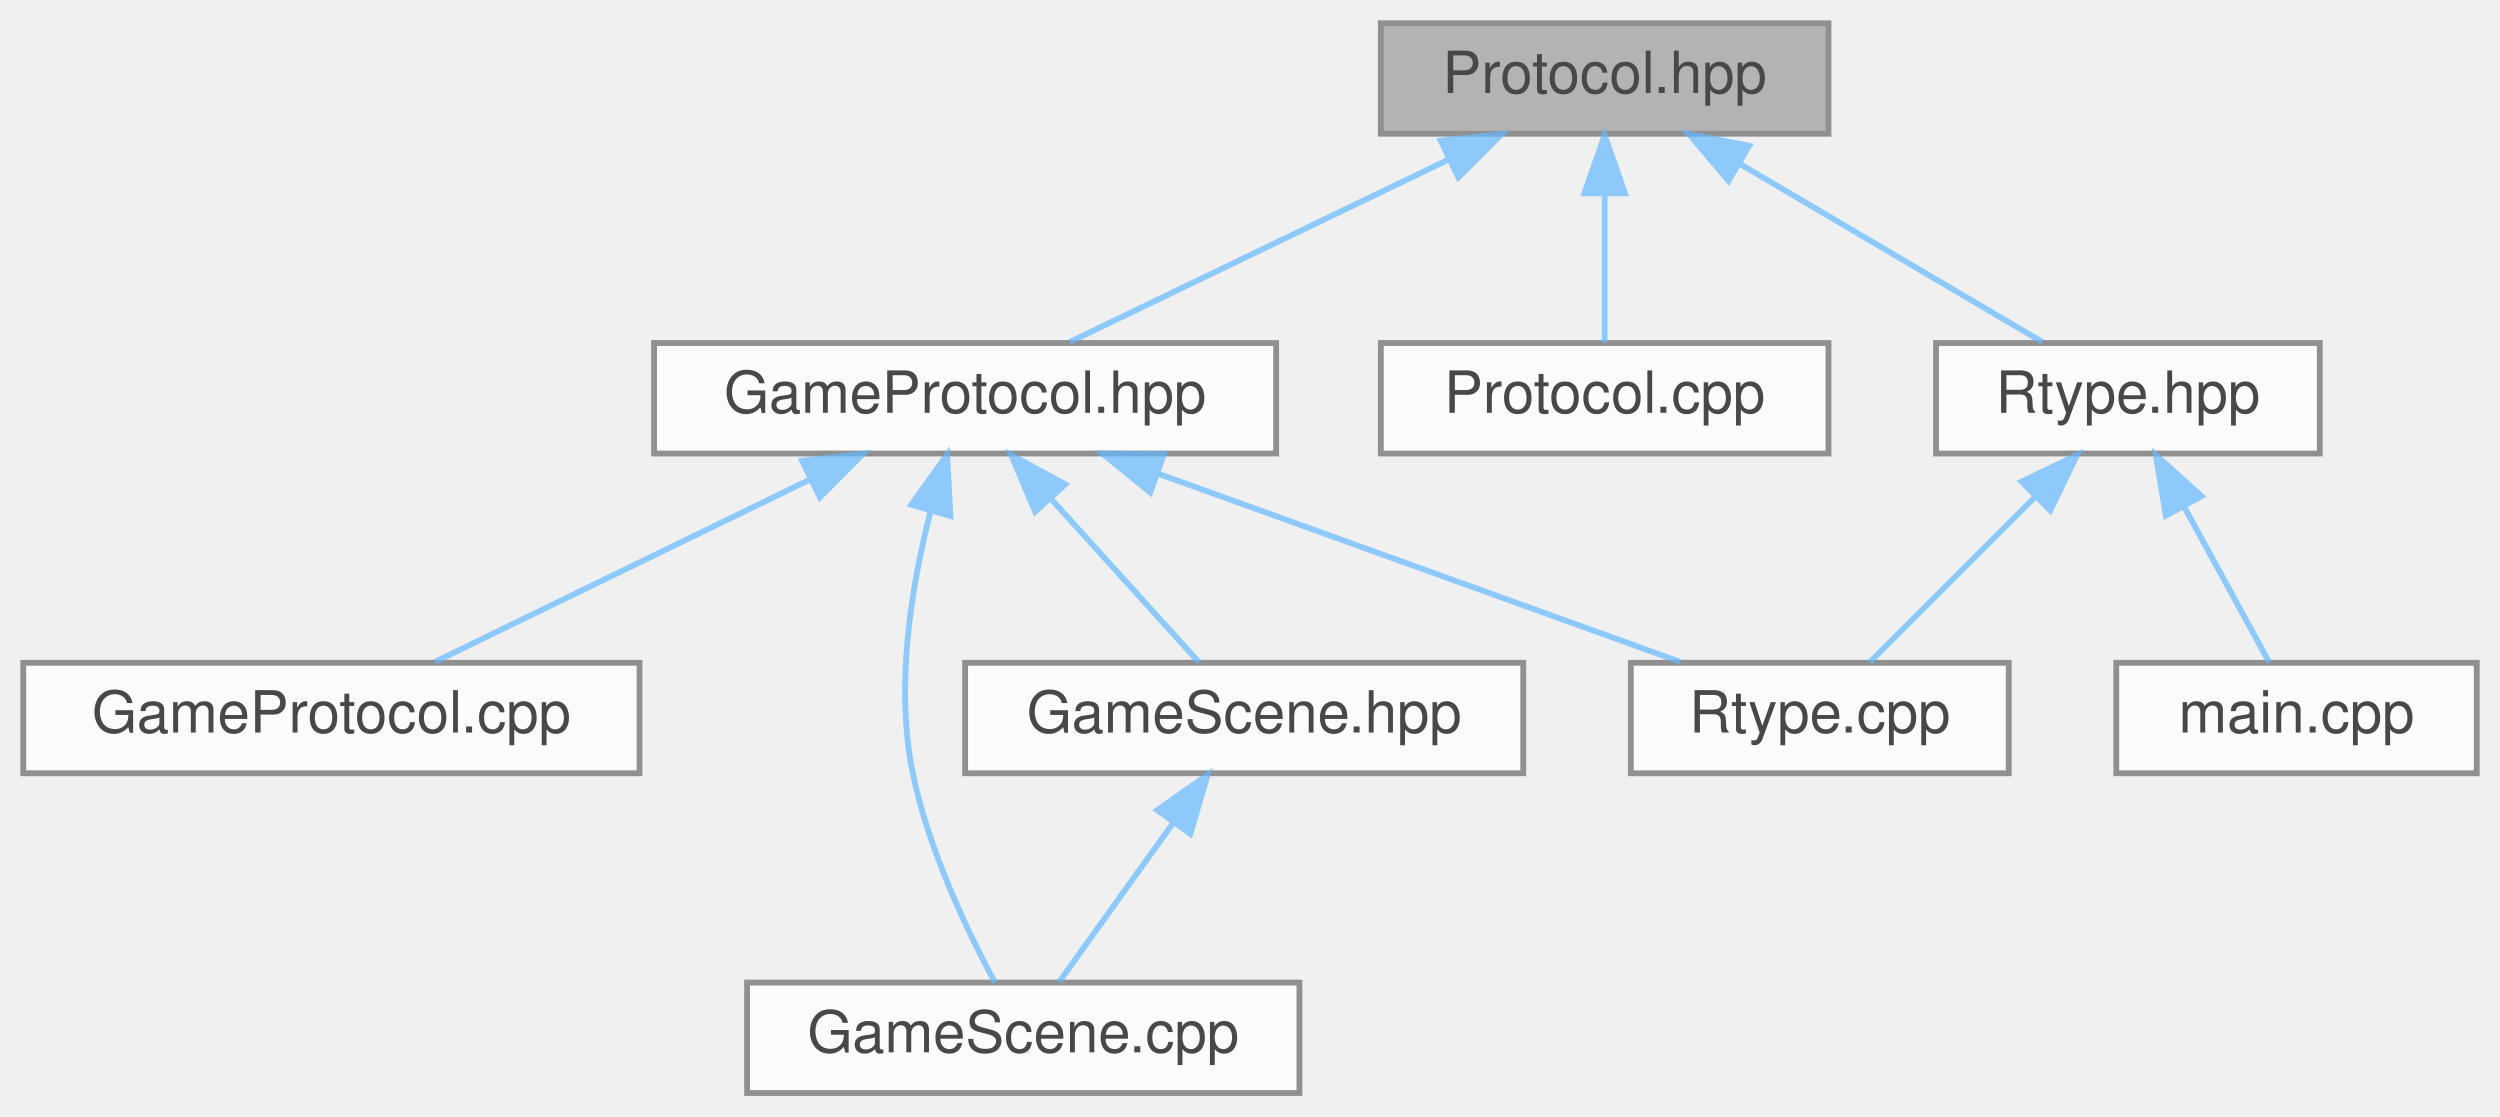
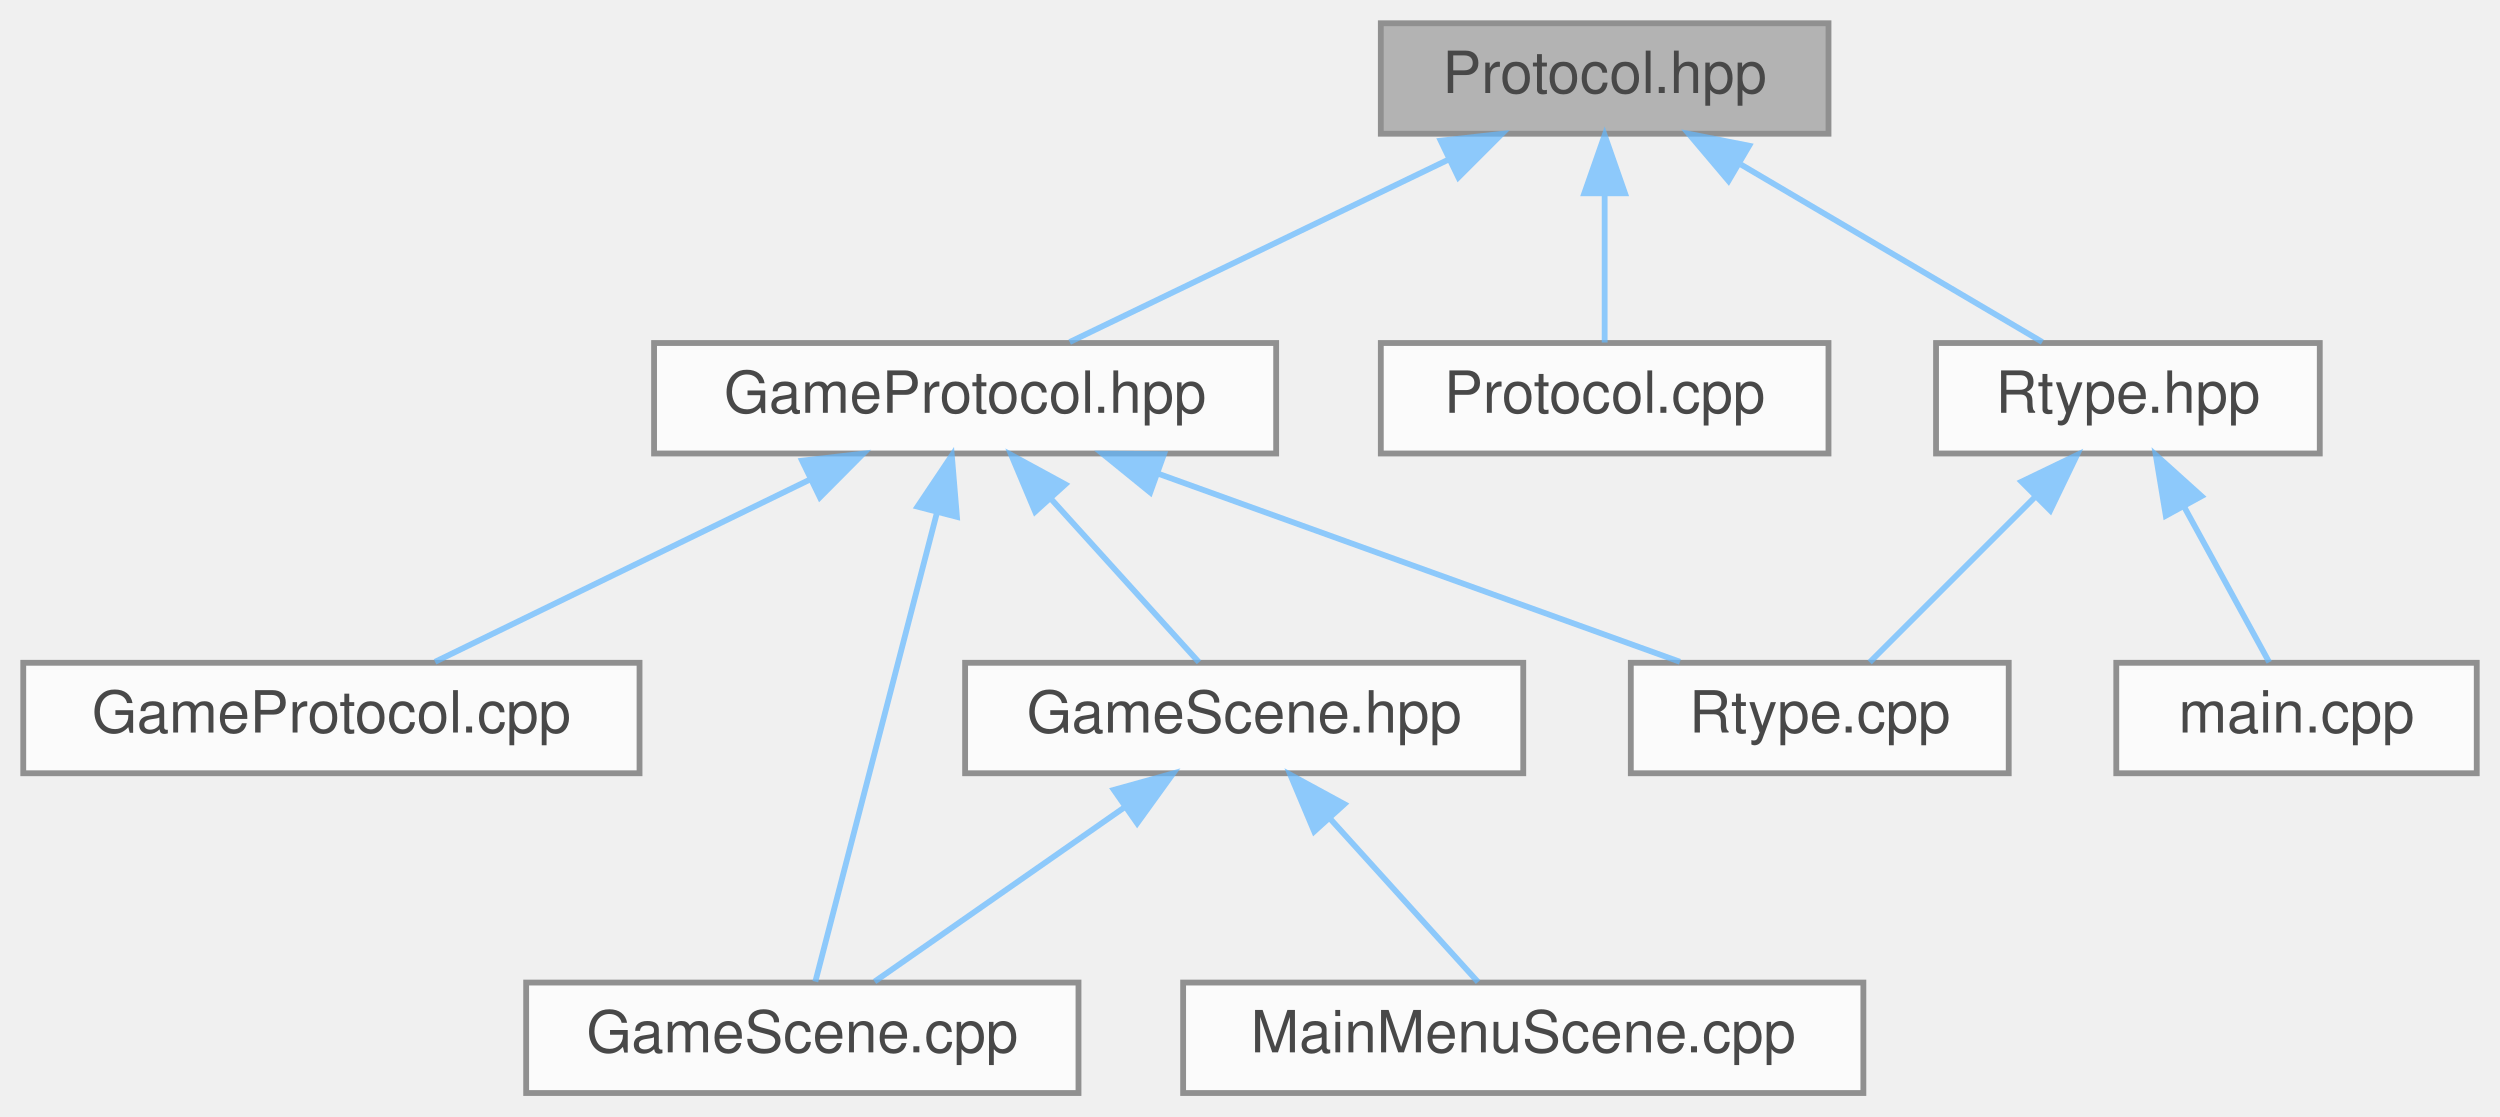
<svg xmlns="http://www.w3.org/2000/svg" xmlns:xlink="http://www.w3.org/1999/xlink" width="430pt" height="192pt" viewBox="0.00 0.00 430.00 192.00">
  <svg id="main" version="1.1" xml:space="preserve">
    <style type="text/css">
.node, .edge {opacity: 0.7;}
.node.selected, .edge.selected {opacity: 1;}
.edge:hover path { stroke: red; }
.edge:hover polygon { stroke: red; fill: red; }
</style>
    <svg id="graph" class="graph">
      <g id="graph0" class="graph" transform="scale(1 1) rotate(0) translate(4 188)">
        <g id="Node000001" class="node">
          <g id="a_Node000001">
            <a xlink:title="Low-level UDP protocol singleton interface (signatures only).">
              <polygon fill="#999999" stroke="#666666" points="310.5,-184 233.5,-184 233.5,-165 310.5,-165 310.5,-184" />
              <text text-anchor="middle" x="272" y="-172" font-family="Helvetica,sans-Serif" font-size="10.00">Protocol.hpp</text>
            </a>
          </g>
        </g>
        <g id="Node000002" class="node">
          <g id="a_Node000002">
            <a xlink:href="GameProtocol_8hpp.html" target="_top" xlink:title="High-level game protocol facade (header only).">
              <polygon fill="white" stroke="#666666" points="215.5,-129 108.5,-129 108.5,-110 215.5,-110 215.5,-129" />
              <text text-anchor="middle" x="162" y="-117" font-family="Helvetica,sans-Serif" font-size="10.00">GameProtocol.hpp</text>
            </a>
          </g>
        </g>
        <g id="edge1_Node000001_Node000002" class="edge">
          <g id="a_edge1_Node000001_Node000002">
            <a xlink:title=" ">
              <path fill="none" stroke="#63b8ff" d="M245.3,-160.63C225.03,-150.87 197.73,-137.71 179.99,-129.17" />
              <polygon fill="#63b8ff" stroke="#63b8ff" points="243.8,-163.8 254.33,-164.98 246.84,-157.49 243.8,-163.8" />
            </a>
          </g>
        </g>
-         <g id="Node000007" class="node">
-           <g id="a_Node000007">
+         <g id="Node000008" class="node">
+           <g id="a_Node000008">
            <a xlink:href="Protocol_8cpp.html" target="_top" xlink:title="Implementation of the core UDP protocol (sending/receiving, piggyback acknowledgment,...">
              <polygon fill="white" stroke="#666666" points="310.5,-129 233.5,-129 233.5,-110 310.5,-110 310.5,-129" />
              <text text-anchor="middle" x="272" y="-117" font-family="Helvetica,sans-Serif" font-size="10.00">Protocol.cpp</text>
            </a>
          </g>
        </g>
-         <g id="edge7_Node000001_Node000007" class="edge">
-           <g id="a_edge7_Node000001_Node000007">
+         <g id="edge8_Node000001_Node000008" class="edge">
+           <g id="a_edge8_Node000001_Node000008">
            <a xlink:title=" ">
              <path fill="none" stroke="#63b8ff" d="M272,-154.66C272,-145.93 272,-135.99 272,-129.09" />
              <polygon fill="#63b8ff" stroke="#63b8ff" points="268.5,-154.75 272,-164.75 275.5,-154.75 268.5,-154.75" />
            </a>
          </g>
        </g>
-         <g id="Node000008" class="node">
-           <g id="a_Node000008">
+         <g id="Node000009" class="node">
+           <g id="a_Node000009">
            <a xlink:href="Rtype_8hpp.html" target="_top" xlink:title=" ">
              <polygon fill="white" stroke="#666666" points="395,-129 329,-129 329,-110 395,-110 395,-129" />
              <text text-anchor="middle" x="362" y="-117" font-family="Helvetica,sans-Serif" font-size="10.00">Rtype.hpp</text>
            </a>
          </g>
        </g>
-         <g id="edge8_Node000001_Node000008" class="edge">
-           <g id="a_edge8_Node000001_Node000008">
+         <g id="edge9_Node000001_Node000009" class="edge">
+           <g id="a_edge9_Node000001_Node000009">
            <a xlink:title=" ">
              <path fill="none" stroke="#63b8ff" d="M295.44,-159.7C311.84,-150.04 333.23,-137.44 347.28,-129.17" />
              <polygon fill="#63b8ff" stroke="#63b8ff" points="293.3,-156.89 286.46,-164.98 296.85,-162.93 293.3,-156.89" />
            </a>
          </g>
        </g>
        <g id="Node000003" class="node">
          <g id="a_Node000003">
            <a xlink:href="GameProtocol_8cpp.html" target="_top" xlink:title="Game-level packet (de)serialization helpers and conversion to game_event_t.">
              <polygon fill="white" stroke="#666666" points="106,-74 0,-74 0,-55 106,-55 106,-74" />
              <text text-anchor="middle" x="53" y="-62" font-family="Helvetica,sans-Serif" font-size="10.00">GameProtocol.cpp</text>
            </a>
          </g>
        </g>
        <g id="edge2_Node000002_Node000003" class="edge">
          <g id="a_edge2_Node000002_Node000003">
            <a xlink:title=" ">
              <path fill="none" stroke="#63b8ff" d="M135.27,-105.5C115.21,-95.75 88.32,-82.68 70.83,-74.17" />
              <polygon fill="#63b8ff" stroke="#63b8ff" points="133.96,-108.76 144.49,-109.98 137.02,-102.46 133.96,-108.76" />
            </a>
          </g>
        </g>
        <g id="Node000004" class="node">
          <g id="a_Node000004">
            <a xlink:href="GameScene_8cpp.html" target="_top" xlink:title=" ">
-               <polygon fill="white" stroke="#666666" points="219.5,-19 124.5,-19 124.5,0 219.5,0 219.5,-19" />
-               <text text-anchor="middle" x="172" y="-7" font-family="Helvetica,sans-Serif" font-size="10.00">GameScene.cpp</text>
+               <polygon fill="white" stroke="#666666" points="181.5,-19 86.5,-19 86.5,0 181.5,0 181.5,-19" />
+               <text text-anchor="middle" x="134" y="-7" font-family="Helvetica,sans-Serif" font-size="10.00">GameScene.cpp</text>
            </a>
          </g>
        </g>
        <g id="edge3_Node000002_Node000004" class="edge">
          <g id="a_edge3_Node000002_Node000004">
            <a xlink:title=" ">
-               <path fill="none" stroke="#63b8ff" d="M156.04,-99.97C152.76,-87.25 149.93,-70.02 153,-55 155.69,-41.83 162.44,-27.74 167.12,-19.02" />
-               <polygon fill="#63b8ff" stroke="#63b8ff" points="152.75,-101.19 158.9,-109.82 159.47,-99.24 152.75,-101.19" />
+               <path fill="none" stroke="#63b8ff" d="M157.15,-99.8C151.03,-76.2 140.76,-36.58 136.24,-19.16" />
+               <polygon fill="#63b8ff" stroke="#63b8ff" points="153.81,-100.86 159.71,-109.66 160.59,-99.1 153.81,-100.86" />
            </a>
          </g>
        </g>
        <g id="Node000005" class="node">
          <g id="a_Node000005">
            <a xlink:href="GameScene_8hpp.html" target="_top" xlink:title=" ">
              <polygon fill="white" stroke="#666666" points="258,-74 162,-74 162,-55 258,-55 258,-74" />
              <text text-anchor="middle" x="210" y="-62" font-family="Helvetica,sans-Serif" font-size="10.00">GameScene.hpp</text>
            </a>
          </g>
        </g>
        <g id="edge4_Node000002_Node000005" class="edge">
          <g id="a_edge4_Node000002_Node000005">
            <a xlink:title=" ">
              <path fill="none" stroke="#63b8ff" d="M176.73,-102.24C185.14,-92.95 195.35,-81.68 202.22,-74.09" />
              <polygon fill="#63b8ff" stroke="#63b8ff" points="174.04,-99.99 169.93,-109.75 179.23,-104.69 174.04,-99.99" />
            </a>
          </g>
        </g>
-         <g id="Node000006" class="node">
-           <g id="a_Node000006">
+         <g id="Node000007" class="node">
+           <g id="a_Node000007">
            <a xlink:href="Rtype_8cpp.html" target="_top" xlink:title="Implements the main server logic for the R-Type project.">
              <polygon fill="white" stroke="#666666" points="341.5,-74 276.5,-74 276.5,-55 341.5,-55 341.5,-74" />
              <text text-anchor="middle" x="309" y="-62" font-family="Helvetica,sans-Serif" font-size="10.00">Rtype.cpp</text>
            </a>
          </g>
        </g>
-         <g id="edge6_Node000002_Node000006" class="edge">
-           <g id="a_edge6_Node000002_Node000006">
+         <g id="edge7_Node000002_Node000007" class="edge">
+           <g id="a_edge7_Node000002_Node000007">
            <a xlink:title=" ">
              <path fill="none" stroke="#63b8ff" d="M195.14,-106.55C222.44,-96.71 260.5,-82.98 284.95,-74.17" />
              <polygon fill="#63b8ff" stroke="#63b8ff" points="193.84,-103.3 185.62,-109.98 196.21,-109.89 193.84,-103.3" />
            </a>
          </g>
        </g>
        <g id="edge5_Node000005_Node000004" class="edge">
          <g id="a_edge5_Node000005_Node000004">
            <a xlink:title=" ">
-               <path fill="none" stroke="#63b8ff" d="M197.73,-46.39C191.19,-37.27 183.43,-26.45 178.16,-19.09" />
-               <polygon fill="#63b8ff" stroke="#63b8ff" points="195.05,-48.66 203.73,-54.75 200.74,-44.58 195.05,-48.66" />
+               <path fill="none" stroke="#63b8ff" d="M189.42,-49.15C175.69,-39.57 158.07,-27.29 146.43,-19.17" />
+               <polygon fill="#63b8ff" stroke="#63b8ff" points="187.58,-52.14 197.79,-54.98 191.59,-46.39 187.58,-52.14" />
            </a>
          </g>
        </g>
-         <g id="edge9_Node000008_Node000006" class="edge">
-           <g id="a_edge9_Node000008_Node000006">
+         <g id="Node000006" class="node">
+           <g id="a_Node000006">
+             <a xlink:href="MainMenuScene_8cpp.html" target="_top" xlink:title="Implementation of the MainMenuScene class managing the main menu interface.">
+               <polygon fill="white" stroke="#666666" points="316.5,-19 199.5,-19 199.5,0 316.5,0 316.5,-19" />
+               <text text-anchor="middle" x="258" y="-7" font-family="Helvetica,sans-Serif" font-size="10.00">MainMenuScene.cpp</text>
+             </a>
+           </g>
+         </g>
+         <g id="edge6_Node000005_Node000006" class="edge">
+           <g id="a_edge6_Node000005_Node000006">
+             <a xlink:title=" ">
+               <path fill="none" stroke="#63b8ff" d="M224.73,-47.24C233.14,-37.95 243.35,-26.68 250.22,-19.09" />
+               <polygon fill="#63b8ff" stroke="#63b8ff" points="222.04,-44.99 217.93,-54.75 227.23,-49.69 222.04,-44.99" />
+             </a>
+           </g>
+         </g>
+         <g id="edge10_Node000009_Node000007" class="edge">
+           <g id="a_edge10_Node000009_Node000007">
            <a xlink:title=" ">
              <path fill="none" stroke="#63b8ff" d="M346.02,-102.52C336.68,-93.18 325.25,-81.75 317.59,-74.09" />
              <polygon fill="#63b8ff" stroke="#63b8ff" points="343.7,-105.15 353.25,-109.75 348.65,-100.2 343.7,-105.15" />
            </a>
          </g>
        </g>
-         <g id="Node000009" class="node">
-           <g id="a_Node000009">
+         <g id="Node000010" class="node">
+           <g id="a_Node000010">
            <a xlink:href="Server_2main_8cpp.html" target="_top" xlink:title="Entry point for the R-Type server executable.">
              <polygon fill="white" stroke="#666666" points="422,-74 360,-74 360,-55 422,-55 422,-74" />
              <text text-anchor="middle" x="391" y="-62" font-family="Helvetica,sans-Serif" font-size="10.00">main.cpp</text>
            </a>
          </g>
        </g>
-         <g id="edge10_Node000008_Node000009" class="edge">
-           <g id="a_edge10_Node000008_Node000009">
+         <g id="edge11_Node000009_Node000010" class="edge">
+           <g id="a_edge11_Node000009_Node000010">
            <a xlink:title=" ">
              <path fill="none" stroke="#63b8ff" d="M371.68,-100.82C376.6,-91.82 382.36,-81.29 386.3,-74.09" />
              <polygon fill="#63b8ff" stroke="#63b8ff" points="368.52,-99.3 366.79,-109.75 374.66,-102.66 368.52,-99.3" />
            </a>
          </g>
        </g>
      </g>
    </svg>
  </svg>
  <style type="text/css">

[data-mouse-over-selected='false'] { opacity: 0.7; }
[data-mouse-over-selected='true']  { opacity: 1.0; }

</style>
</svg>
